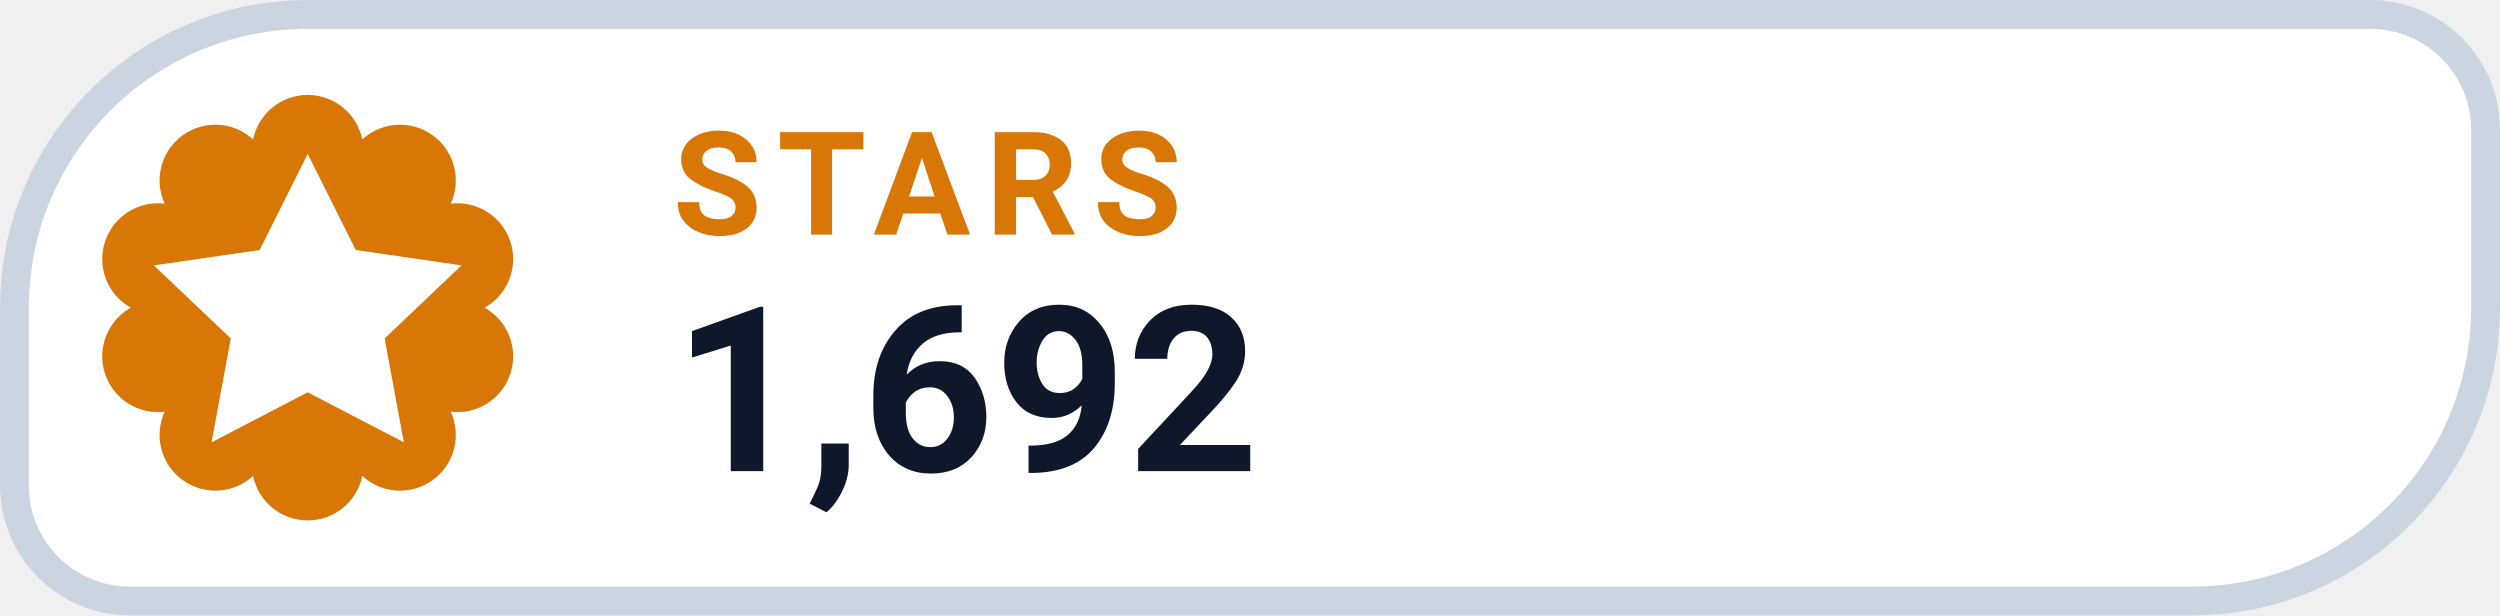
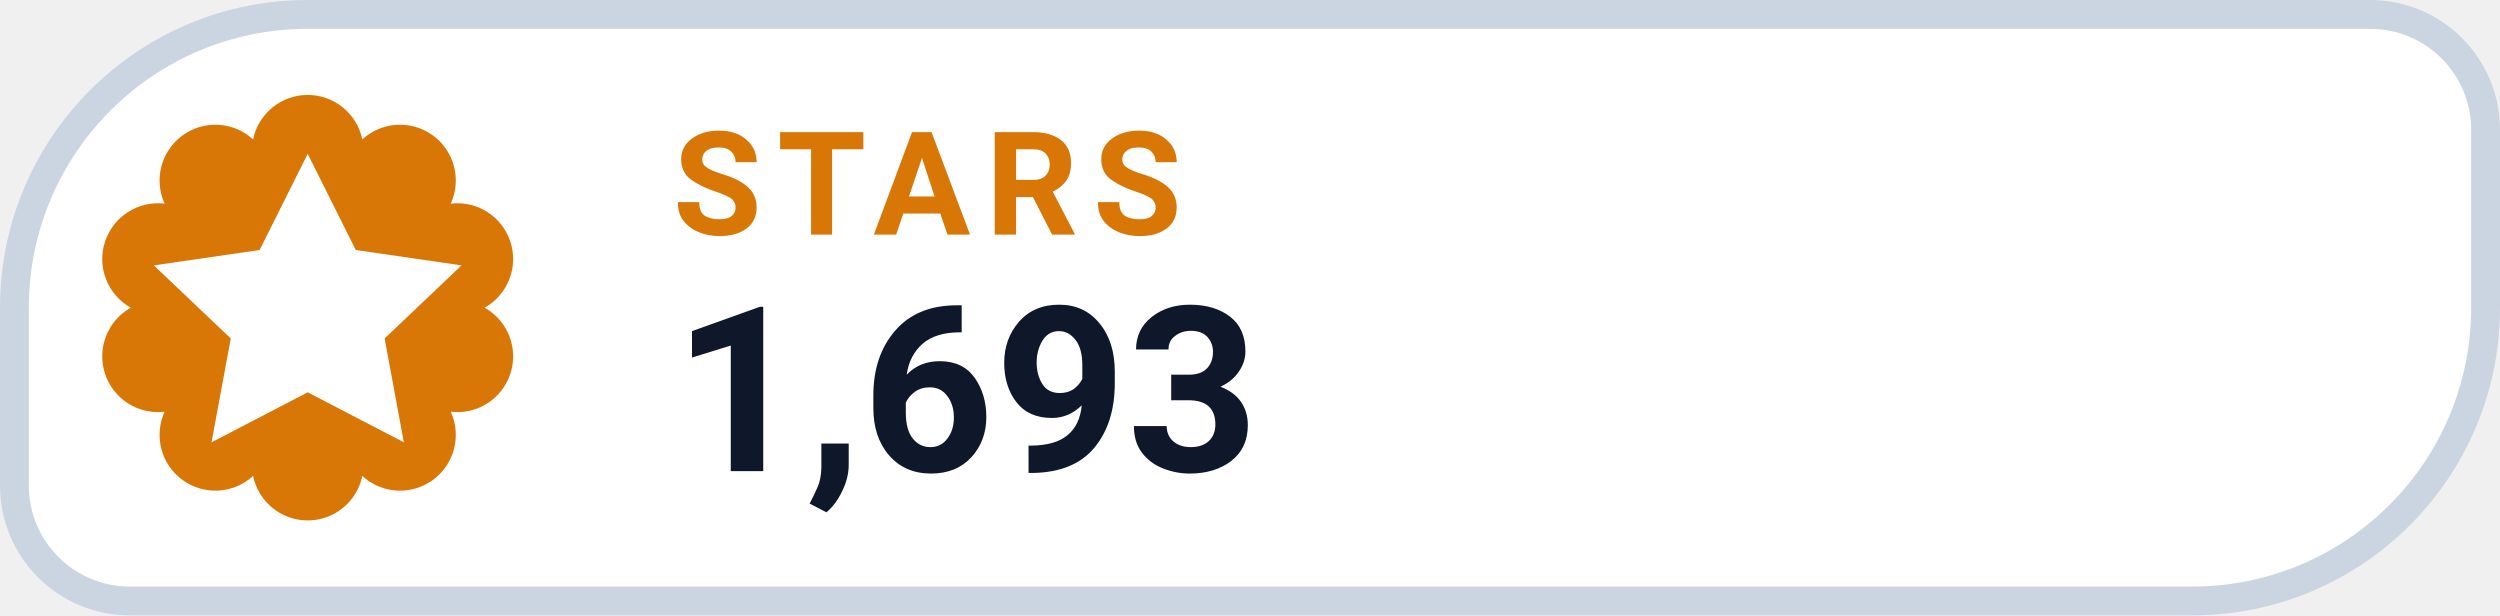
- <svg xmlns="http://www.w3.org/2000/svg" width="130" height="32" viewBox="0 0 130 32" role="img" aria-label="STARS 1,692">
+ <svg xmlns="http://www.w3.org/2000/svg" width="130" height="32" viewBox="0 0 130 32" role="img" aria-label="STARS 1,693">
  <path d="M 16.00 0.75 H 123.25 A 6.00 6.00 0 0 1 129.25 6.75 V 16.00 A 15.25 15.25 0 0 1 114.00 31.25 H 6.75 A 6.00 6.00 0 0 1 0.75 25.25 V 16.00 A 15.25 15.25 0 0 1 16.00 0.75 Z" fill="#FFFFFF" stroke="#CBD5E1" stroke-width="1.5" />
  <path d="M 13.16 7.25 A 2.90 2.90 0 0 1 18.84 7.25 A 2.90 2.90 0 0 1 23.44 10.59 A 2.90 2.90 0 0 1 25.20 16.00 A 2.90 2.90 0 0 1 23.44 21.41 A 2.90 2.90 0 0 1 18.84 24.75 A 2.90 2.90 0 0 1 13.16 24.75 A 2.90 2.90 0 0 1 8.56 21.41 A 2.90 2.90 0 0 1 6.80 16.00 A 2.90 2.90 0 0 1 8.56 10.59 A 2.90 2.90 0 0 1 13.16 7.25 Z" fill="#D97706" />
  <g transform="translate(16 16)" style="color:#FFFFFF;">
    <path d="M0 -8 l2.5 5 5.5 .8 -4 3.8 1 5.4 -5 -2.6 -5 2.6 1 -5.4 -4 -3.8 5.5 -.8 Z" fill="currentColor" />
  </g>
  <text x="35" y="12.2" fill="#D97706" font-family="-apple-system,BlinkMacSystemFont,'Segoe UI',Roboto,Helvetica,Arial,sans-serif" font-size="7.5" font-weight="700" letter-spacing=".8">STARS</text>
-   <text x="35" y="24.5" fill="#0F172A" font-family="-apple-system,BlinkMacSystemFont,'Segoe UI',Roboto,Helvetica,Arial,sans-serif" font-size="12" font-weight="750">1,692</text>
+   <text x="35" y="24.5" fill="#0F172A" font-family="-apple-system,BlinkMacSystemFont,'Segoe UI',Roboto,Helvetica,Arial,sans-serif" font-size="12" font-weight="750">1,693</text>
</svg>
